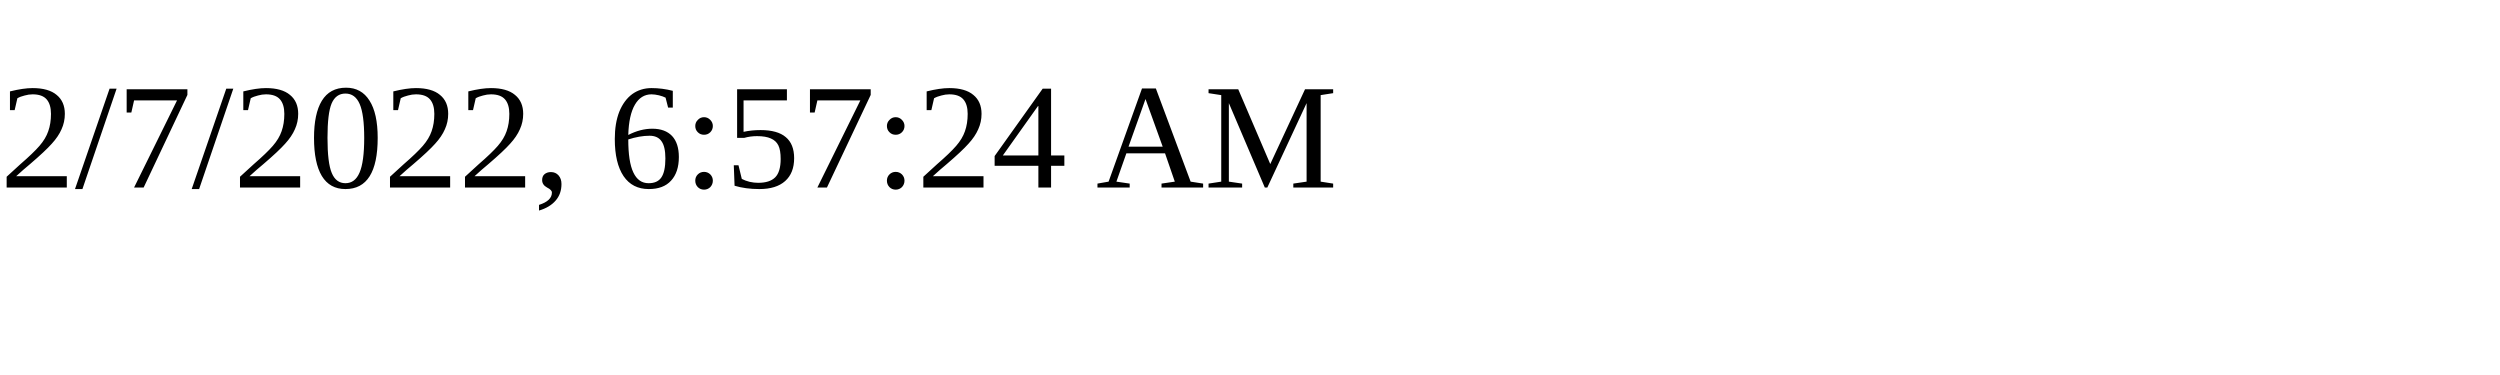
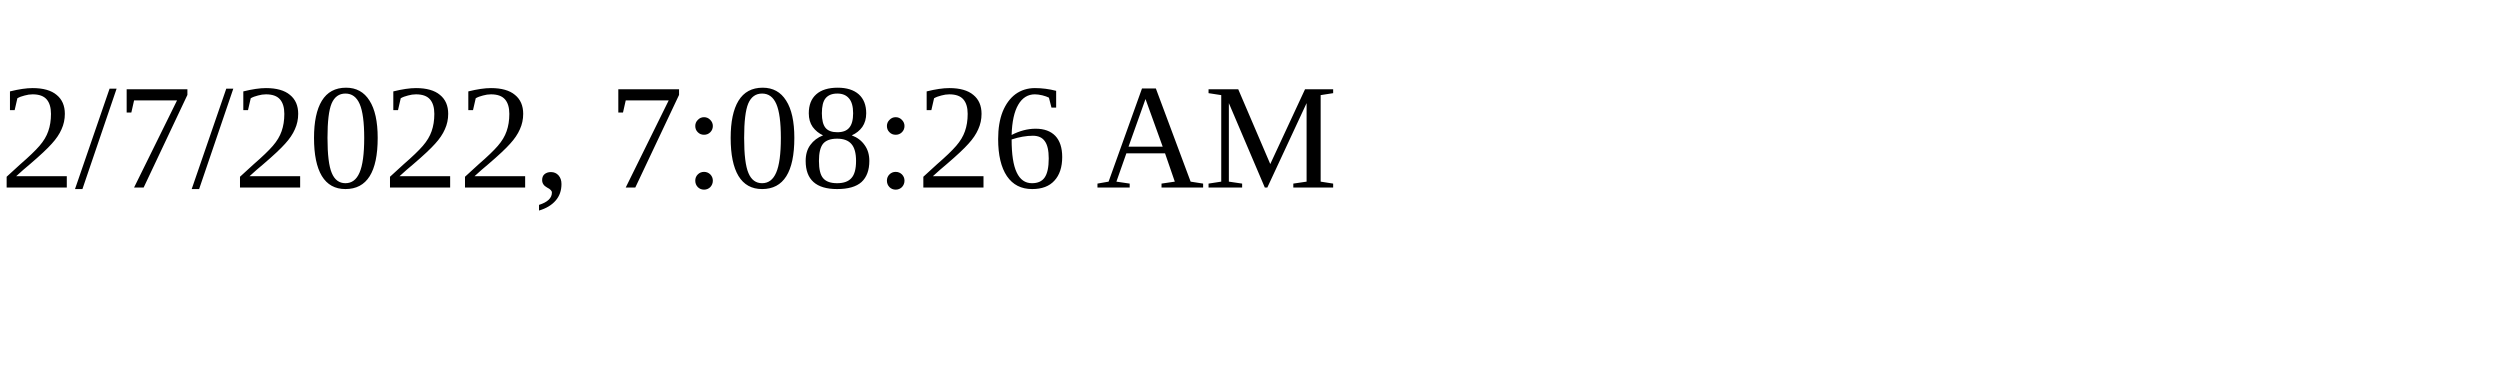
<svg xmlns="http://www.w3.org/2000/svg" height="30" width="200">
-   <text x="0" y="15">2/7/2022, 6:57:24 AM</text>
+   <text x="0" y="15">2/7/2022, 7:08:26 AM</text>
</svg>
